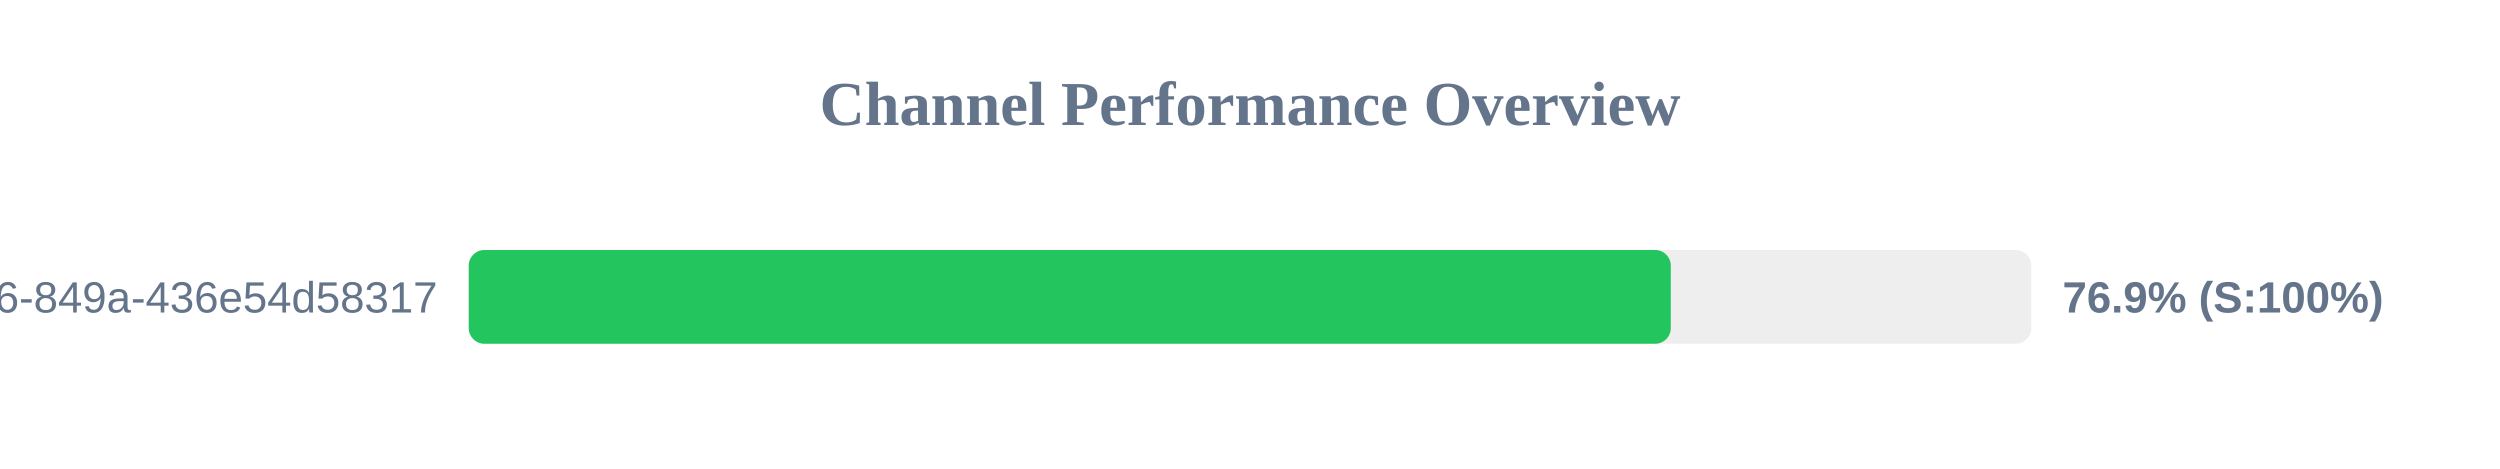
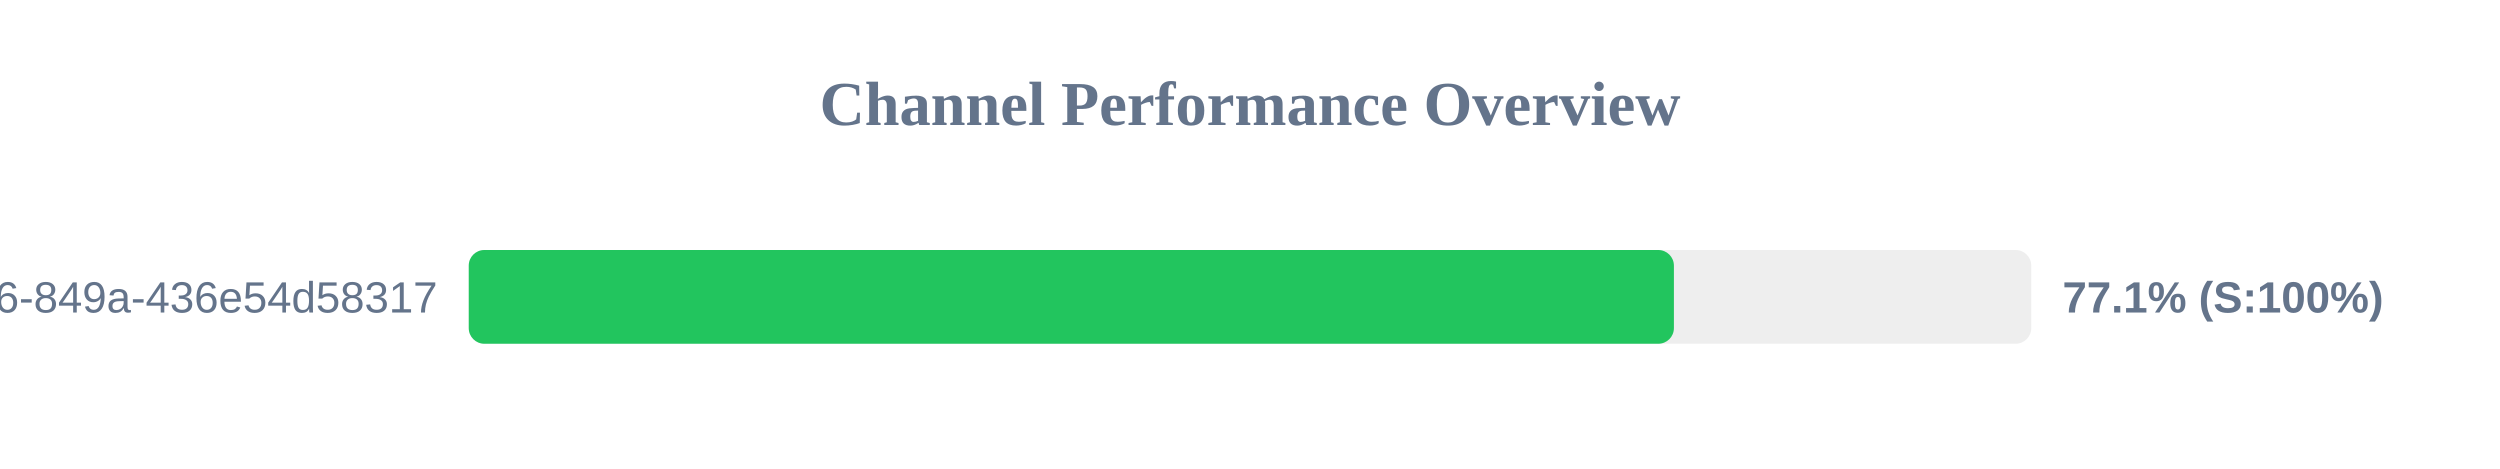
<svg xmlns="http://www.w3.org/2000/svg" width="800" height="150" version="1.1">
  <style>
        .row { font: 14px Arial; fill: #64748b; }
        .score { font: bold 14px Arial; fill: #64748b; }
    </style>
  <text x="400" y="40" text-anchor="middle" font-size="20px" font-weight="bold" fill="#64748b">Channel Performance Overview</text>
  <rect x="150" y="80" width="500" height="30" fill="#eee" rx="5" />
-   <rect x="150" y="80" width="384.65" height="30" fill="#22c55e" rx="5" />
+   <rect x="150" y="80" width="385.65" height="30" fill="#22c55e" rx="5" />
  <text x="140" y="100" text-anchor="end" class="row">?uuid=29fbd51f-03c8-4d76-849a-436e54d58317</text>
-   <text x="660" y="100" text-anchor="start" class="score">76.9% (S:100%)</text>
+   <text x="660" y="100" text-anchor="start" class="score">77.1% (S:100%)</text>
</svg>
